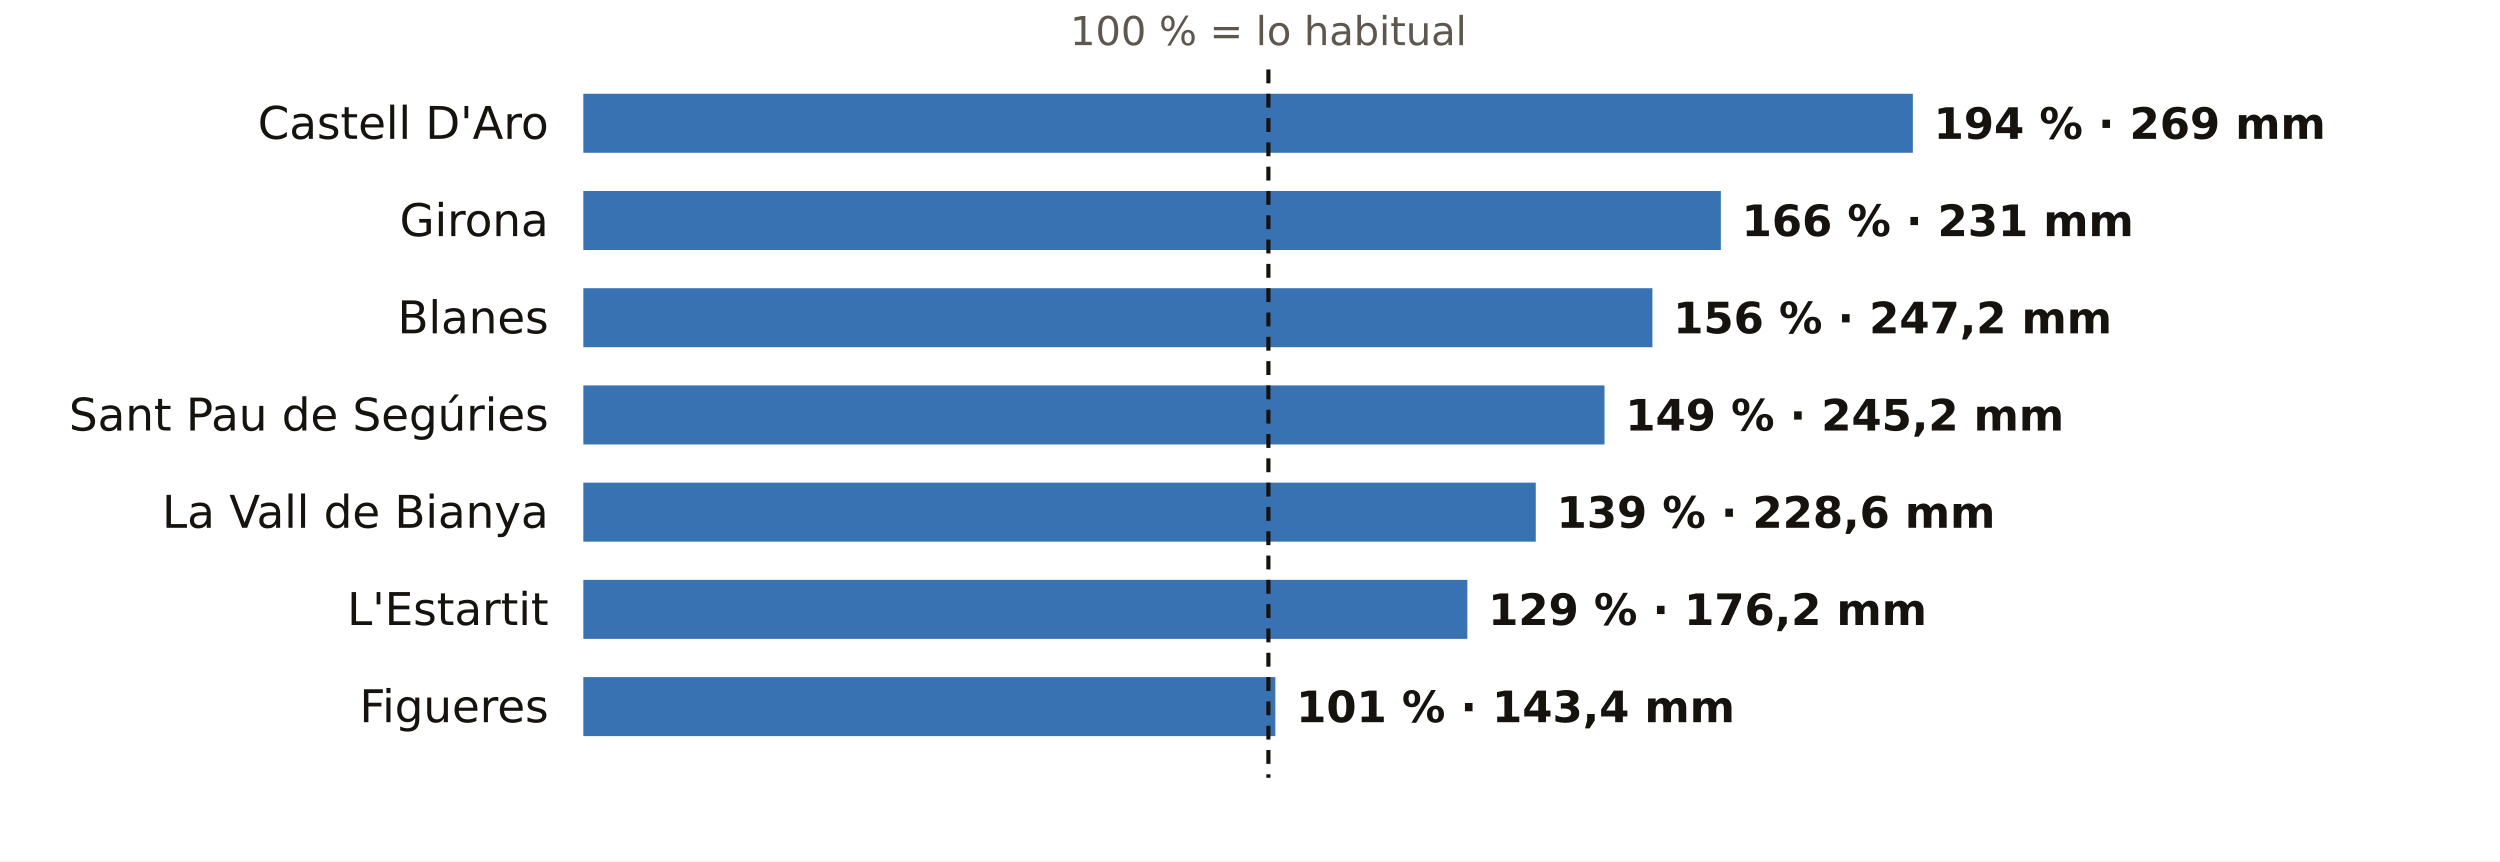
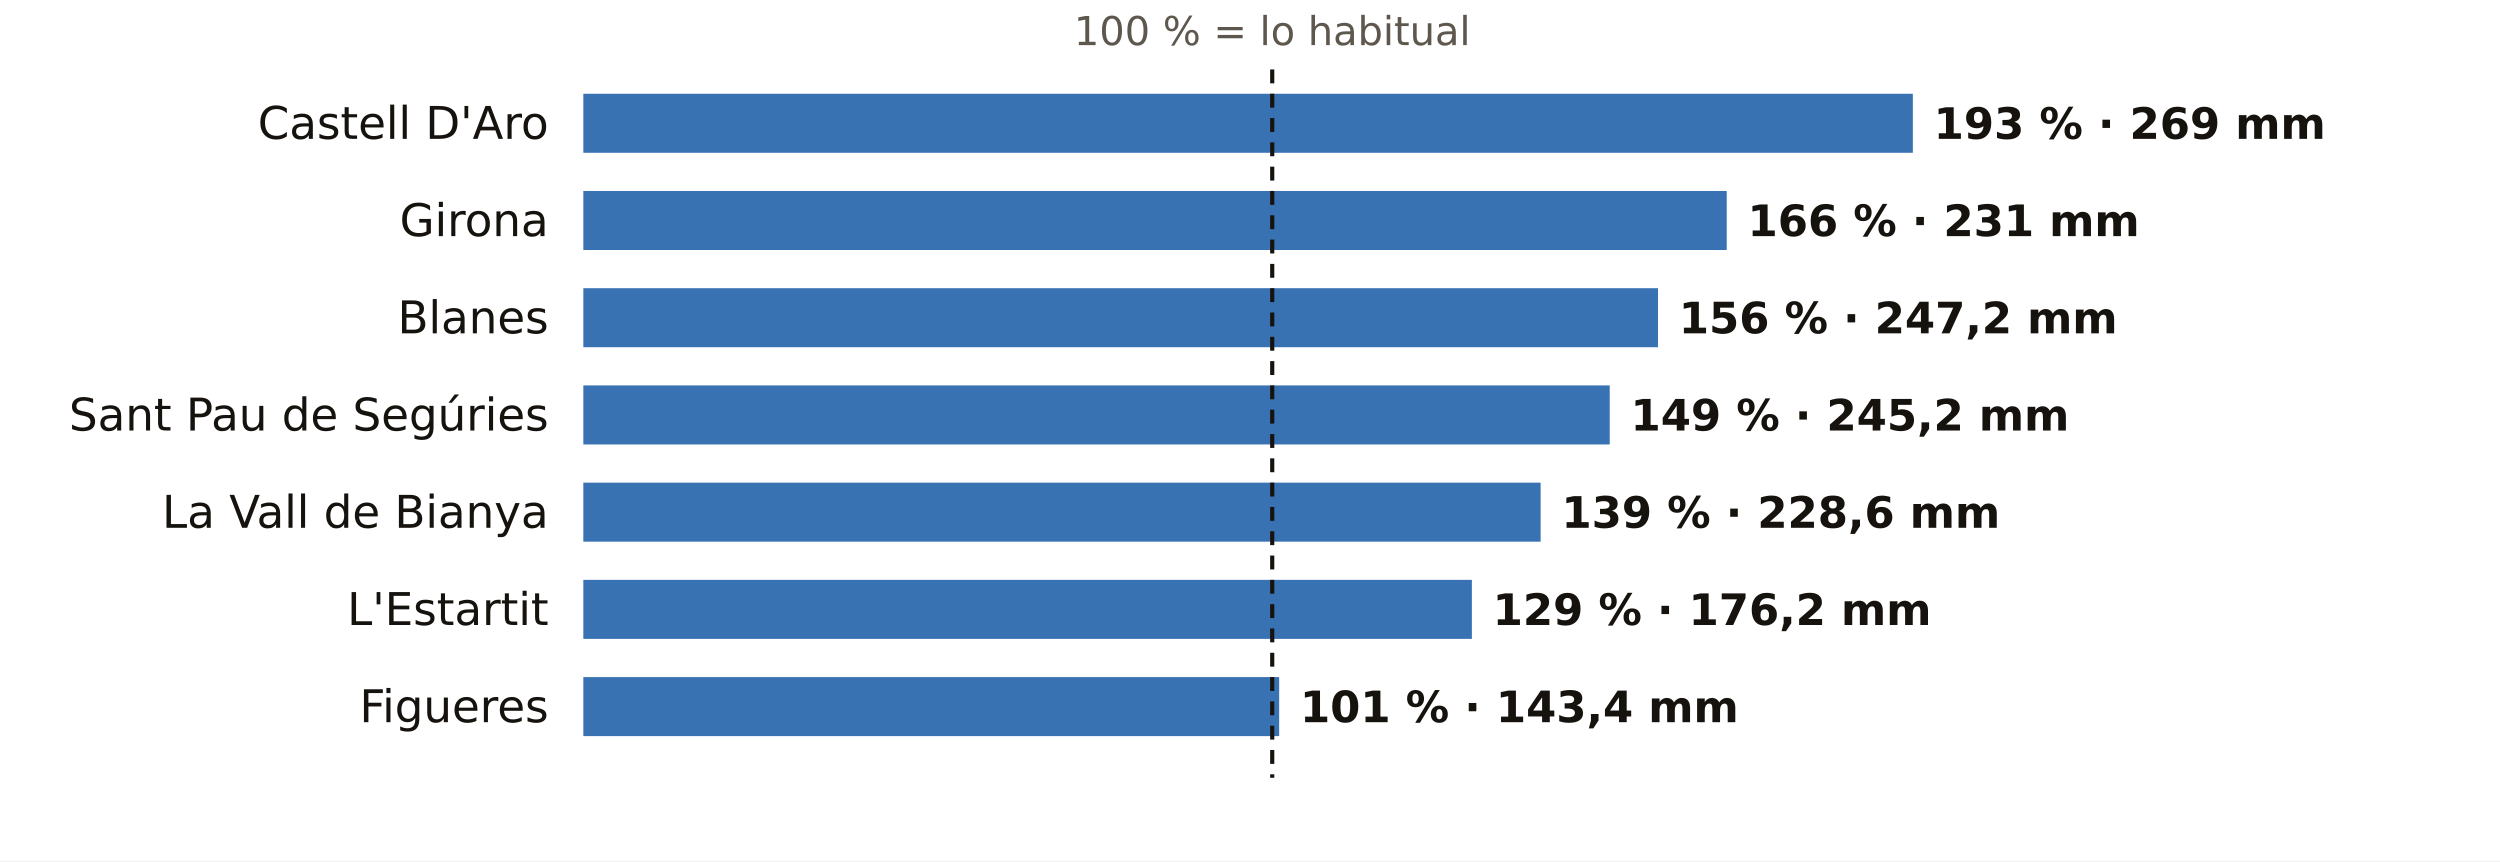
<svg xmlns="http://www.w3.org/2000/svg" viewBox="0 0 720 248" width="720" height="248" role="img" aria-label="El otoño en los pluviómetros de AEMET de Girona: % de lo habitual">
  <rect width="720" height="248" fill="#FFFFFF" />
-   <text x="365.3" y="13.0" font-size="11.5" fill="#5E574E" text-anchor="middle" font-weight="400" font-family="Public Sans, DejaVu Sans, Arial, sans-serif">100 % = lo habitual</text>
+   <text x="366.4" y="13.0" font-size="11.5" fill="#5E574E" text-anchor="middle" font-weight="400" font-family="Public Sans, DejaVu Sans, Arial, sans-serif">100 % = lo habitual</text>
  <text x="158.0" y="40.0" font-size="13" fill="#16130F" text-anchor="end" font-weight="500" font-family="Public Sans, DejaVu Sans, Arial, sans-serif">Castell D'Aro</text>
  <rect x="168" y="27" width="382.9" height="17" fill="#1F5FA8" opacity="0.88" />
-   <text x="556.9" y="40.0" font-size="12.5" fill="#16130F" text-anchor="start" font-weight="600" font-family="Public Sans, DejaVu Sans, Arial, sans-serif">194 % · 269 mm</text>
+   <text x="556.9" y="40.0" font-size="12.5" fill="#16130F" text-anchor="start" font-weight="600" font-family="Public Sans, DejaVu Sans, Arial, sans-serif">193 % · 269 mm</text>
  <text x="158.0" y="68.0" font-size="13" fill="#16130F" text-anchor="end" font-weight="500" font-family="Public Sans, DejaVu Sans, Arial, sans-serif">Girona</text>
-   <rect x="168" y="55" width="327.6" height="17" fill="#1F5FA8" opacity="0.88" />
-   <text x="501.6" y="68.0" font-size="12.5" fill="#16130F" text-anchor="start" font-weight="600" font-family="Public Sans, DejaVu Sans, Arial, sans-serif">166 % · 231 mm</text>
+   <rect x="168" y="55" width="329.3" height="17" fill="#1F5FA8" opacity="0.88" />
+   <text x="503.3" y="68.0" font-size="12.5" fill="#16130F" text-anchor="start" font-weight="600" font-family="Public Sans, DejaVu Sans, Arial, sans-serif">166 % · 231 mm</text>
  <text x="158.0" y="96.0" font-size="13" fill="#16130F" text-anchor="end" font-weight="500" font-family="Public Sans, DejaVu Sans, Arial, sans-serif">Blanes</text>
-   <rect x="168" y="83" width="307.9" height="17" fill="#1F5FA8" opacity="0.88" />
-   <text x="481.9" y="96.0" font-size="12.5" fill="#16130F" text-anchor="start" font-weight="600" font-family="Public Sans, DejaVu Sans, Arial, sans-serif">156 % · 247,2 mm</text>
+   <rect x="168" y="83" width="309.5" height="17" fill="#1F5FA8" opacity="0.88" />
+   <text x="483.5" y="96.0" font-size="12.5" fill="#16130F" text-anchor="start" font-weight="600" font-family="Public Sans, DejaVu Sans, Arial, sans-serif">156 % · 247,2 mm</text>
  <text x="158.0" y="124.0" font-size="13" fill="#16130F" text-anchor="end" font-weight="500" font-family="Public Sans, DejaVu Sans, Arial, sans-serif">Sant Pau de Segúries</text>
-   <rect x="168" y="111" width="294.1" height="17" fill="#1F5FA8" opacity="0.88" />
-   <text x="468.1" y="124.0" font-size="12.5" fill="#16130F" text-anchor="start" font-weight="600" font-family="Public Sans, DejaVu Sans, Arial, sans-serif">149 % · 245,2 mm</text>
+   <rect x="168" y="111" width="295.6" height="17" fill="#1F5FA8" opacity="0.88" />
+   <text x="469.6" y="124.0" font-size="12.5" fill="#16130F" text-anchor="start" font-weight="600" font-family="Public Sans, DejaVu Sans, Arial, sans-serif">149 % · 245,2 mm</text>
  <text x="158.0" y="152.0" font-size="13" fill="#16130F" text-anchor="end" font-weight="500" font-family="Public Sans, DejaVu Sans, Arial, sans-serif">La Vall de Bianya</text>
-   <rect x="168" y="139" width="274.3" height="17" fill="#1F5FA8" opacity="0.88" />
-   <text x="448.3" y="152.0" font-size="12.5" fill="#16130F" text-anchor="start" font-weight="600" font-family="Public Sans, DejaVu Sans, Arial, sans-serif">139 % · 228,6 mm</text>
+   <rect x="168" y="139" width="275.7" height="17" fill="#1F5FA8" opacity="0.88" />
+   <text x="449.7" y="152.0" font-size="12.5" fill="#16130F" text-anchor="start" font-weight="600" font-family="Public Sans, DejaVu Sans, Arial, sans-serif">139 % · 228,6 mm</text>
  <text x="158.0" y="180.0" font-size="13" fill="#16130F" text-anchor="end" font-weight="500" font-family="Public Sans, DejaVu Sans, Arial, sans-serif">L'Estartit</text>
-   <rect x="168" y="167" width="254.6" height="17" fill="#1F5FA8" opacity="0.88" />
-   <text x="428.6" y="180.0" font-size="12.5" fill="#16130F" text-anchor="start" font-weight="600" font-family="Public Sans, DejaVu Sans, Arial, sans-serif">129 % · 176,2 mm</text>
+   <rect x="168" y="167" width="255.9" height="17" fill="#1F5FA8" opacity="0.88" />
+   <text x="429.9" y="180.0" font-size="12.5" fill="#16130F" text-anchor="start" font-weight="600" font-family="Public Sans, DejaVu Sans, Arial, sans-serif">129 % · 176,2 mm</text>
  <text x="158.0" y="208.0" font-size="13" fill="#16130F" text-anchor="end" font-weight="500" font-family="Public Sans, DejaVu Sans, Arial, sans-serif">Figueres</text>
-   <rect x="168" y="195" width="199.3" height="17" fill="#1F5FA8" opacity="0.88" />
-   <text x="373.3" y="208.0" font-size="12.5" fill="#16130F" text-anchor="start" font-weight="600" font-family="Public Sans, DejaVu Sans, Arial, sans-serif">101 % · 143,4 mm</text>
-   <line x1="365.3" x2="365.3" y1="20" y2="224" stroke="#16130F" stroke-width="1.2" stroke-dasharray="4 3" />
+   <rect x="168" y="195" width="200.4" height="17" fill="#1F5FA8" opacity="0.88" />
+   <text x="374.4" y="208.0" font-size="12.5" fill="#16130F" text-anchor="start" font-weight="600" font-family="Public Sans, DejaVu Sans, Arial, sans-serif">101 % · 143,4 mm</text>
+   <line x1="366.4" x2="366.4" y1="20" y2="224" stroke="#16130F" stroke-width="1.2" stroke-dasharray="4 3" />
</svg>
